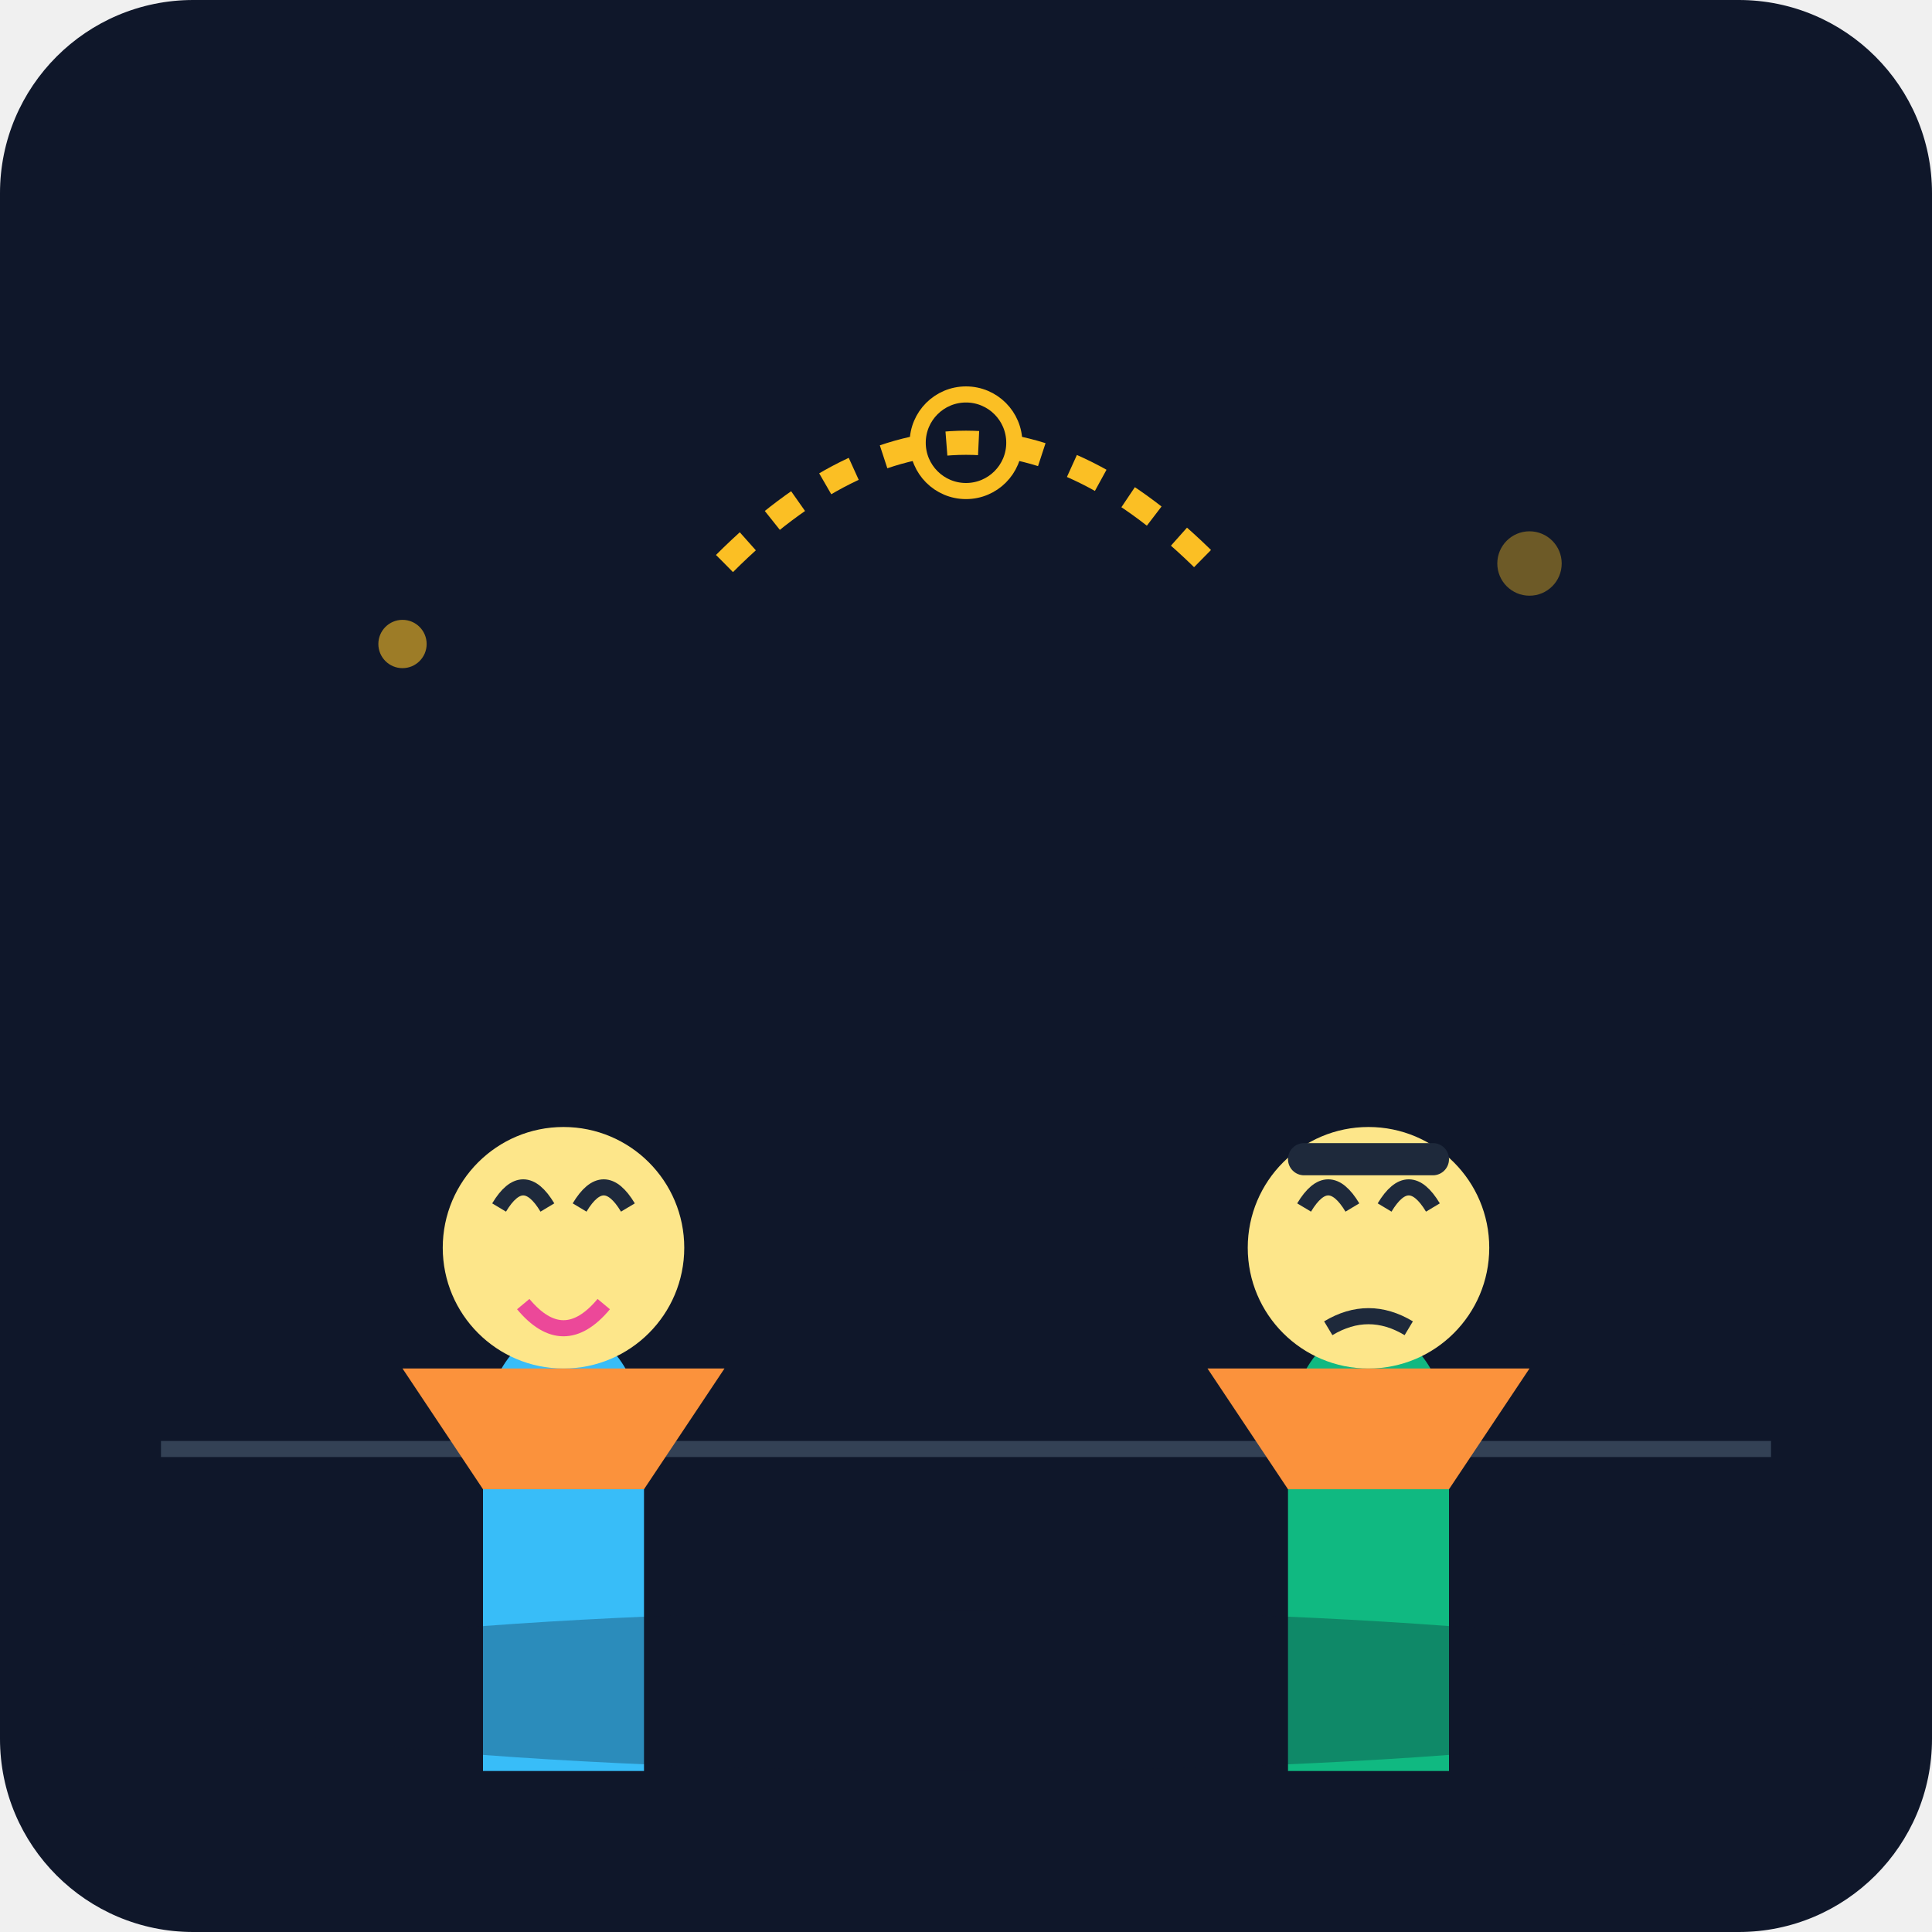
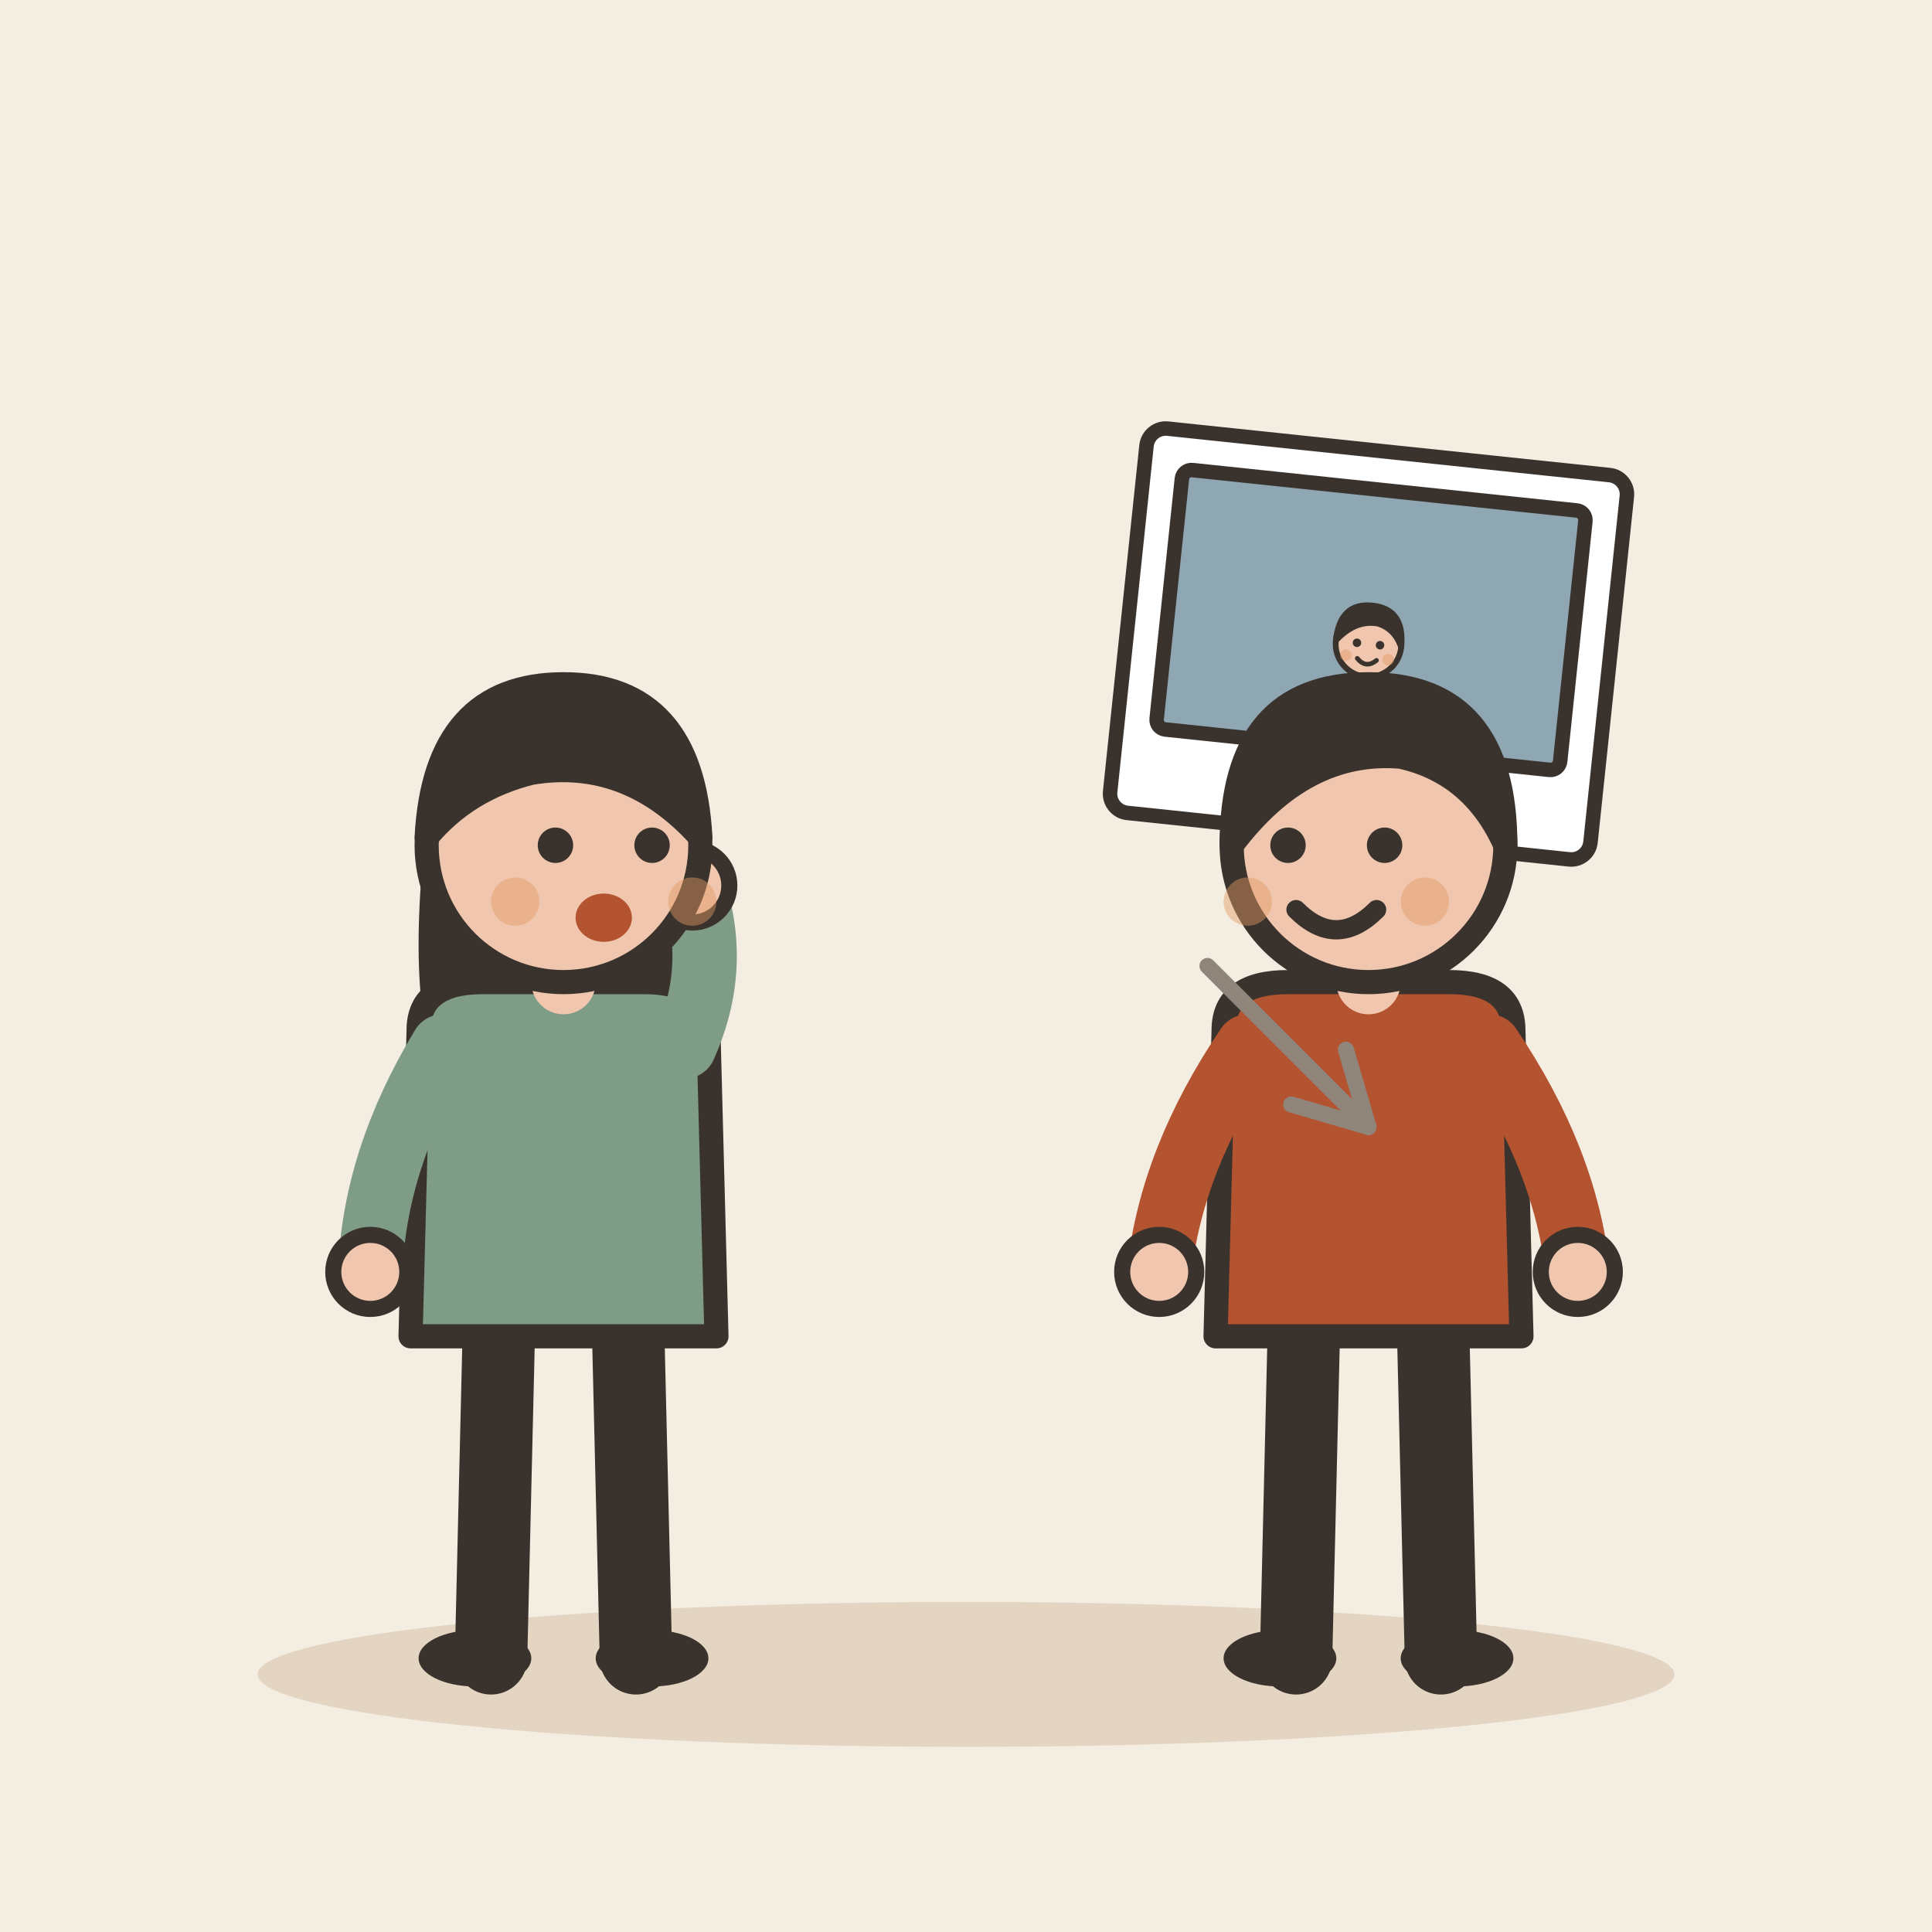
- <svg xmlns="http://www.w3.org/2000/svg" viewBox="0 0 240 240">
-   <defs>
-     <linearGradient id="bgGrad" x1="0" y1="0" x2="0" y2="240">
-       <stop offset="0%" stop-color="#0f172a" />
-       <stop offset="100%" stop-color="#1e293b" />
-     </linearGradient>
-   </defs>
-   <rect width="240" height="240" rx="24" fill="url(#bgGrad)" />
-   <path d="M20 180 L220 180" stroke="#334155" stroke-width="2" />
-   <circle cx="50" cy="80" r="3" fill="#fbbf24" opacity="0.6" />
-   <circle cx="190" cy="70" r="4" fill="#fbbf24" opacity="0.4" />
-   <g transform="translate(40, 100)">
-     <path d="M20 120 L20 80 C20 60, 40 60, 40 80 L40 120" fill="#38bdf8" />
-     <circle cx="30" cy="55" r="15" fill="#fde68a" />
-     <path d="M22 50 Q25 45 28 50 M32 50 Q35 45 38 50" stroke="#1e293b" stroke-width="2" fill="none" />
-     <path d="M25 62 Q30 68 35 62" stroke="#ec4899" stroke-width="2" fill="none" />
-     <path d="M10 70 L20 85 L40 85 L50 70" fill="#fb923c" />
+ <svg xmlns="http://www.w3.org/2000/svg" viewBox="0 0 240 240" data-style="editorial">
+   <rect width="240" height="240" fill="#F4EDE2" />
+   <ellipse cx="120" cy="208" rx="88" ry="9" fill="#E3D5C1" />
+   <g transform="translate(70 206)">
+     <path d="M-8 -42L-9 0" stroke="#3A332D" stroke-width="9" stroke-linecap="round" fill="none" />
+     <path d="M8 -42L9 0" stroke="#3A332D" stroke-width="9" stroke-linecap="round" fill="none" />
+     <ellipse cx="-11" cy="0" rx="7" ry="3.5" fill="#3A332D" />
+     <ellipse cx="11" cy="0" rx="7" ry="3.5" fill="#3A332D" />
+     <path d="M-17 -104Q-20 -78 -14 -70L-6 -78L6 -78L14 -70Q20 -78 17 -104Z" fill="#3A332D" />
+     <path d="M-18 -78Q-18 -84 -10 -84L10 -84Q18 -84 18 -78L19 -40L-19 -40Z" fill="#7E9C86" stroke="#3A332D" stroke-width="3" stroke-linecap="round" stroke-linejoin="round" />
+     <path d="M-15 -76Q-23.5 -62 -24 -48" fill="none" stroke="#7E9C86" stroke-width="8" stroke-linecap="round" stroke-linejoin="round" />
+     <circle cx="-24" cy="-48" r="4.6" fill="#F0C7AE" stroke="#3A332D" stroke-linecap="round" stroke-linejoin="round" stroke-width="2" />
+     <path d="M15 -76Q19.5 -86 16 -96" fill="none" stroke="#7E9C86" stroke-width="8" stroke-linecap="round" stroke-linejoin="round" />
+     <circle cx="16" cy="-96" r="4.6" fill="#F0C7AE" stroke="#3A332D" stroke-linecap="round" stroke-linejoin="round" stroke-width="2" />
+     <path d="M0 -84L0 -88" stroke="#F0C7AE" stroke-width="8" stroke-linecap="round" fill="none" />
+     <circle cx="0" cy="-101" r="17" fill="#F0C7AE" stroke="#3A332D" stroke-width="3" stroke-linecap="round" stroke-linejoin="round" />
+     <path d="M-17 -102Q-16 -121 0 -121Q16 -121 17 -102Q8 -112 -4 -110Q-12 -108 -17 -102Z" fill="#3A332D" stroke="#3A332D" stroke-width="3" stroke-linecap="round" stroke-linejoin="round" />
+     <circle cx="-1" cy="-101" r="2.2" fill="#3A332D" />
+     <circle cx="11" cy="-101" r="2.2" fill="#3A332D" />
+     <ellipse cx="5" cy="-92" rx="3.5" ry="3" fill="#B4532F" />
+     <circle cx="-6" cy="-94" r="3" fill="#E39A62" opacity="0.45" />
+     <circle cx="16" cy="-94" r="3" fill="#E39A62" opacity="0.45" />
  </g>
-   <g transform="translate(140, 100)">
-     <path d="M20 120 L20 80 C20 60, 40 60, 40 80 L40 120" fill="#10b981" />
-     <circle cx="30" cy="55" r="15" fill="#fde68a" />
-     <path d="M22 50 Q25 45 28 50 M32 50 Q35 45 38 50" stroke="#1e293b" stroke-width="2" fill="none" />
-     <path d="M25 65 Q30 62 35 65" stroke="#1e293b" stroke-width="2" fill="none" />
-     <path d="M10 70 L20 85 L40 85 L50 70" fill="#fb923c" />
-     <rect x="20" y="42" width="20" height="4" rx="2" fill="#1e293b" />
+   <g transform="translate(170 80) rotate(6) scale(0.6 0.6)">
+     <rect x="-50" y="-40" width="100" height="80" rx="4" fill="#FFFFFF" stroke="#3A332D" stroke-width="3" stroke-linecap="round" stroke-linejoin="round" />
+     <rect x="-42" y="-32" width="84" height="54" rx="2" fill="#8FA7B3" stroke="#3A332D" stroke-width="3" stroke-linecap="round" stroke-linejoin="round" />
+     <g transform="translate(0 40.4) scale(0.4 0.4)">
+       <circle cx="0" cy="-101" r="17" fill="#F0C7AE" stroke="#3A332D" stroke-width="3" stroke-linecap="round" stroke-linejoin="round" />
+       <path d="M-17 -101Q-17 -121 0 -121Q17 -121 17 -101Q13 -110 4 -112Q-8 -113 -17 -101Z" fill="#3A332D" stroke="#3A332D" stroke-width="3" stroke-linecap="round" stroke-linejoin="round" />
+       <circle cx="-6" cy="-101" r="2.2" fill="#3A332D" />
+       <circle cx="6" cy="-101" r="2.2" fill="#3A332D" />
+       <path d="M-5 -93Q0 -88 5 -93" fill="none" stroke="#3A332D" stroke-width="2.4" stroke-linecap="round" stroke-linejoin="round" />
+       <circle cx="-11" cy="-94" r="3" fill="#E39A62" opacity="0.45" />
+       <circle cx="11" cy="-94" r="3" fill="#E39A62" opacity="0.45" />
+     </g>
  </g>
-   <path d="M90 70 Q120 40 150 70" stroke="#fbbf24" stroke-width="3" stroke-dasharray="4 4" fill="none" />
-   <circle cx="120" cy="55" r="6" fill="none" stroke="#fbbf24" stroke-width="2" />
-   <ellipse cx="120" cy="210" rx="100" ry="10" fill="#0f172a" opacity="0.3" />
+   <g transform="translate(170 206)">
+     <path d="M-8 -42L-9 0" stroke="#3A332D" stroke-width="9" stroke-linecap="round" fill="none" />
+     <path d="M8 -42L9 0" stroke="#3A332D" stroke-width="9" stroke-linecap="round" fill="none" />
+     <ellipse cx="-11" cy="0" rx="7" ry="3.5" fill="#3A332D" />
+     <ellipse cx="11" cy="0" rx="7" ry="3.5" fill="#3A332D" />
+     <path d="M-18 -78Q-18 -84 -10 -84L10 -84Q18 -84 18 -78L19 -40L-19 -40Z" fill="#B4532F" stroke="#3A332D" stroke-width="3" stroke-linecap="round" stroke-linejoin="round" />
+     <path d="M-15 -76Q-24.5 -62 -26 -48" fill="none" stroke="#B4532F" stroke-width="8" stroke-linecap="round" stroke-linejoin="round" />
+     <circle cx="-26" cy="-48" r="4.6" fill="#F0C7AE" stroke="#3A332D" stroke-linecap="round" stroke-linejoin="round" stroke-width="2" />
+     <path d="M15 -76Q24.5 -62 26 -48" fill="none" stroke="#B4532F" stroke-width="8" stroke-linecap="round" stroke-linejoin="round" />
+     <circle cx="26" cy="-48" r="4.6" fill="#F0C7AE" stroke="#3A332D" stroke-linecap="round" stroke-linejoin="round" stroke-width="2" />
+     <path d="M0 -84L0 -88" stroke="#F0C7AE" stroke-width="8" stroke-linecap="round" fill="none" />
+     <circle cx="0" cy="-101" r="17" fill="#F0C7AE" stroke="#3A332D" stroke-width="3" stroke-linecap="round" stroke-linejoin="round" />
+     <path d="M-17 -101Q-17 -121 0 -121Q17 -121 17 -101Q13 -110 4 -112Q-8 -113 -17 -101Z" fill="#3A332D" stroke="#3A332D" stroke-width="3" stroke-linecap="round" stroke-linejoin="round" />
+     <circle cx="-10" cy="-101" r="2.2" fill="#3A332D" />
+     <circle cx="2" cy="-101" r="2.2" fill="#3A332D" />
+     <path d="M-9 -93Q-4 -88 1 -93" fill="none" stroke="#3A332D" stroke-width="2.4" stroke-linecap="round" stroke-linejoin="round" />
+     <circle cx="-15" cy="-94" r="3" fill="#E39A62" opacity="0.45" />
+     <circle cx="7" cy="-94" r="3" fill="#E39A62" opacity="0.45" />
+   </g>
+   <path d="M150 120L170 140" stroke="#8F857A" stroke-width="2" stroke-linecap="round" fill="none" />
+   <path d="M160.4 137.2L170 140L167.2 130.4" fill="none" stroke="#8F857A" stroke-width="2" stroke-linecap="round" stroke-linejoin="round" />
</svg>
